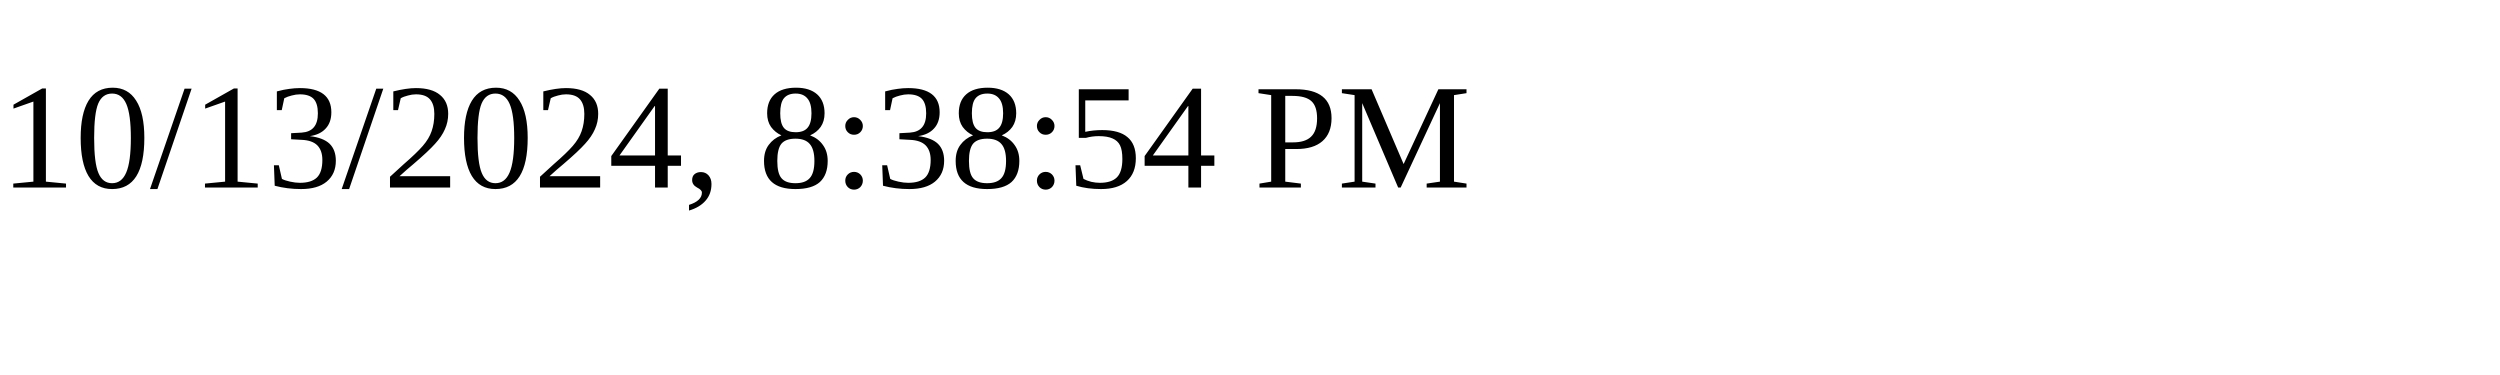
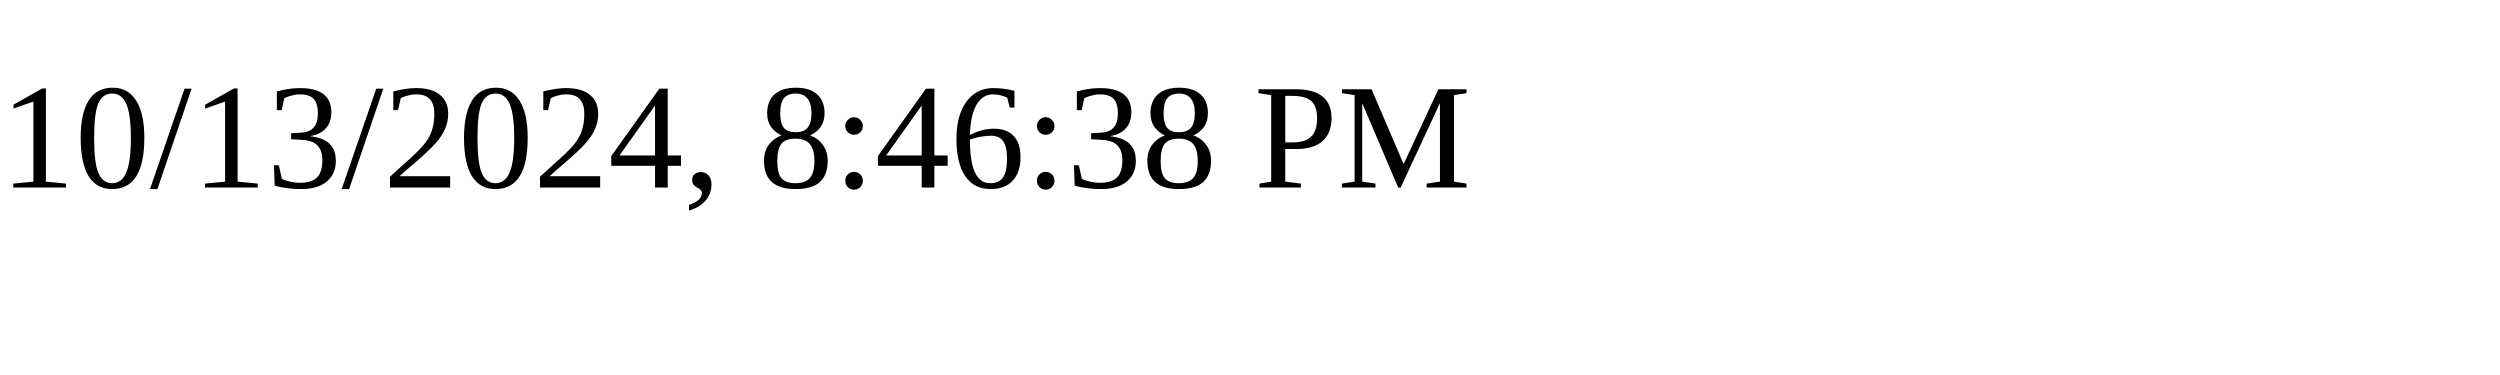
<svg xmlns="http://www.w3.org/2000/svg" height="30" width="200">
-   <text x="0" y="15">10/13/2024, 8:38:54 PM</text>
+   <text x="0" y="15">10/13/2024, 8:46:38 PM</text>
</svg>
